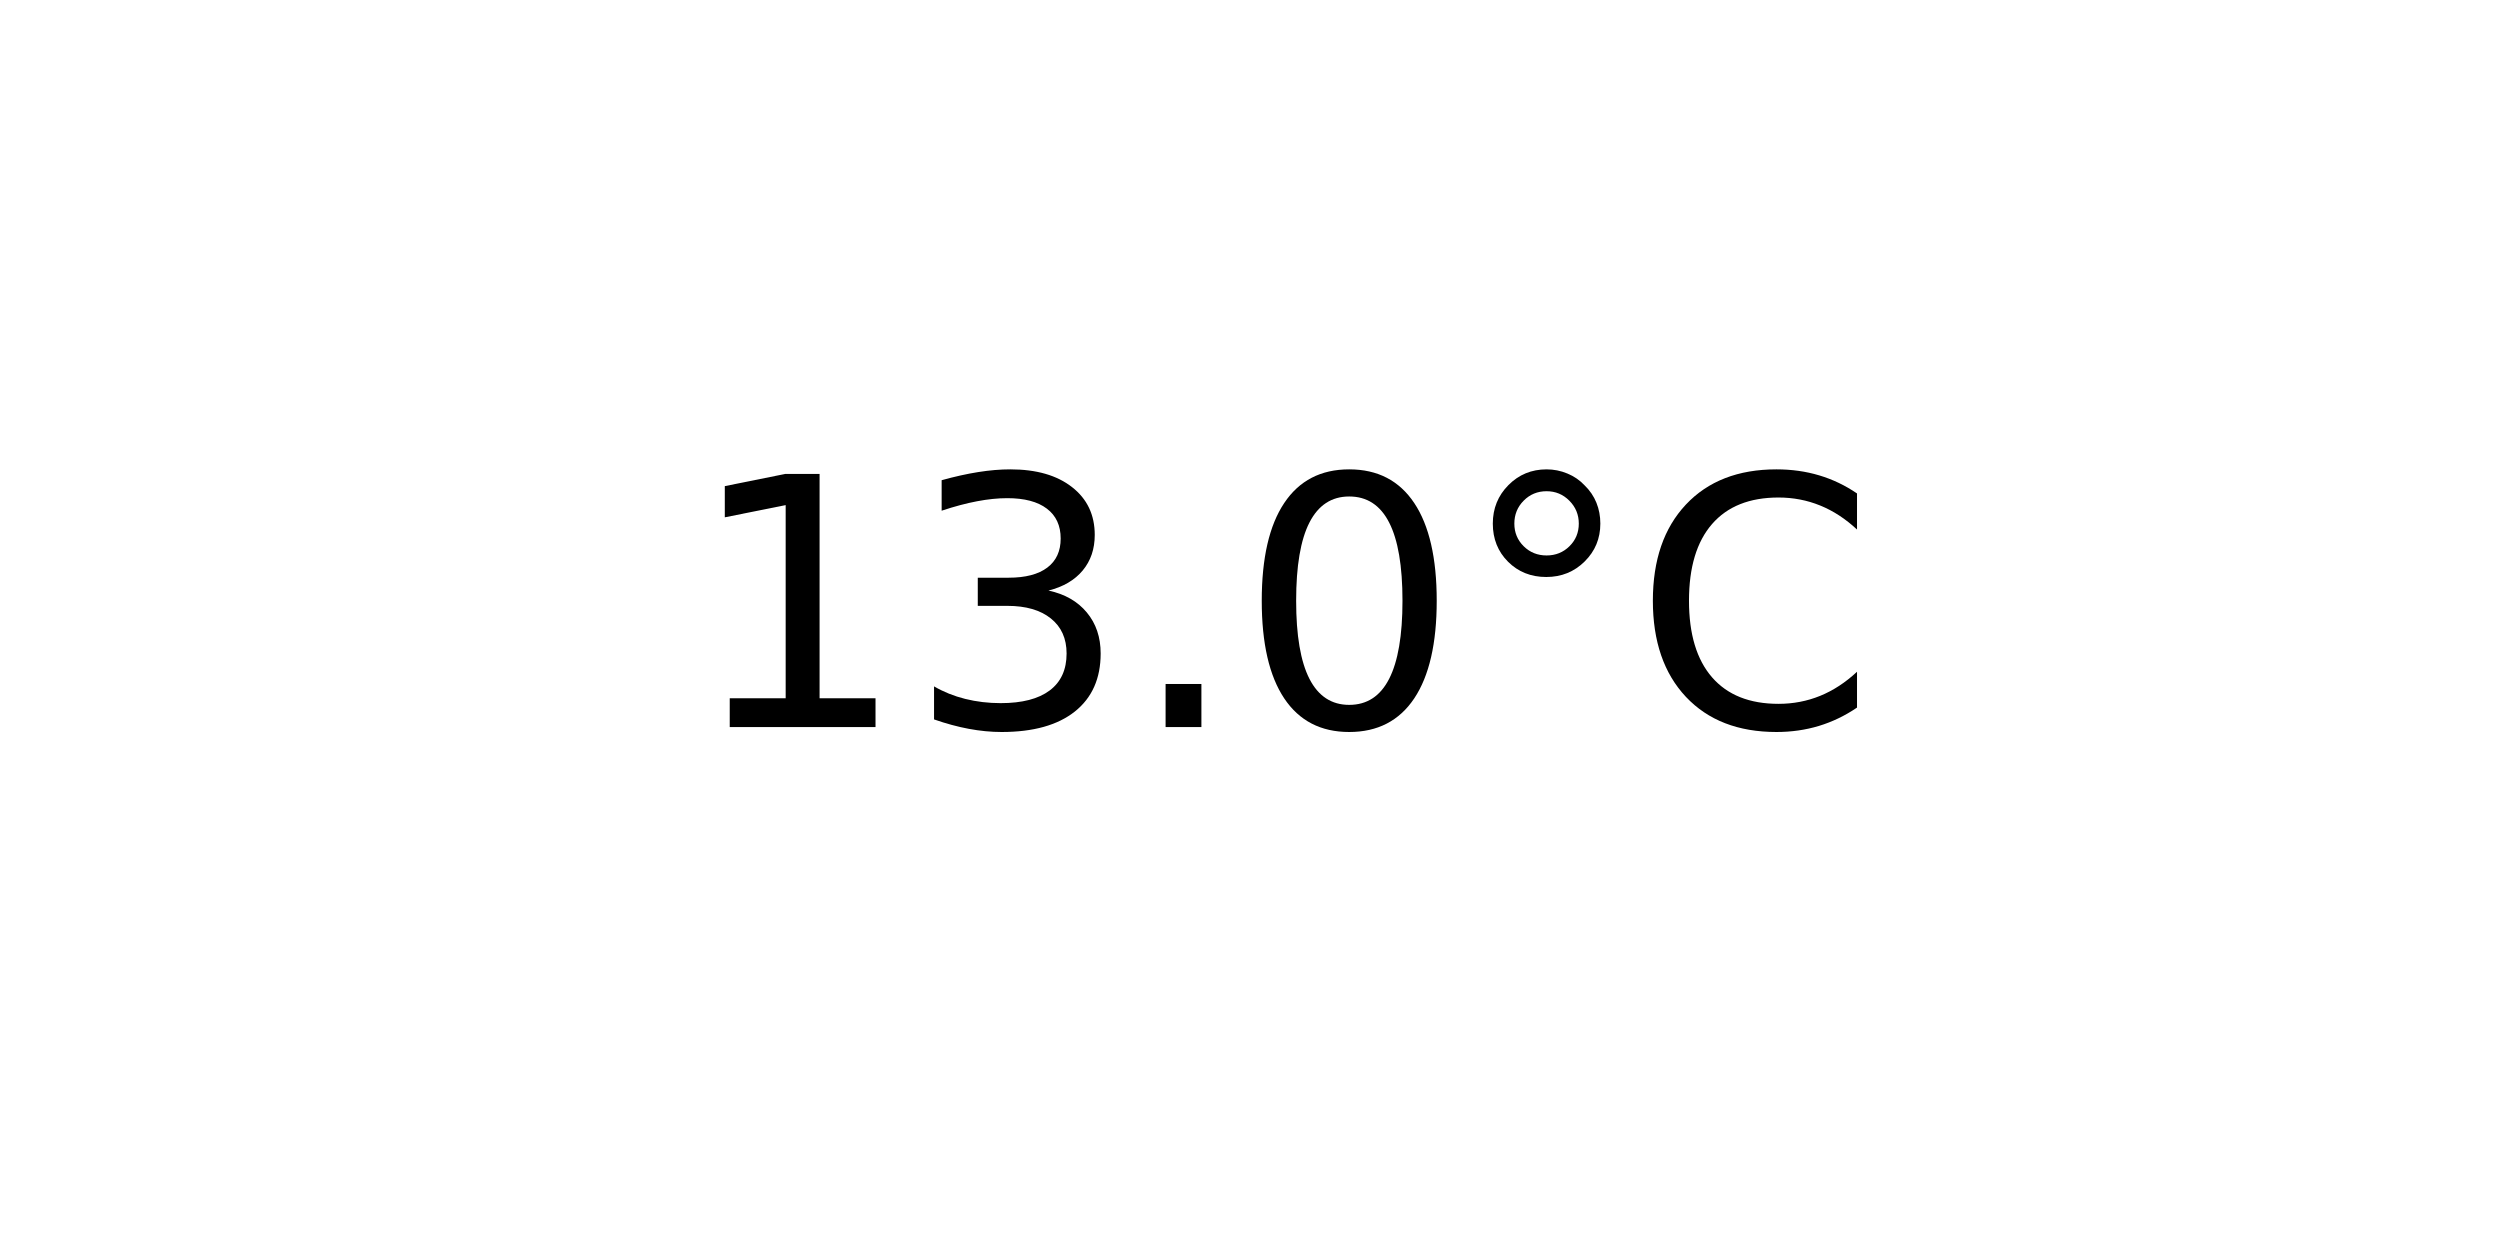
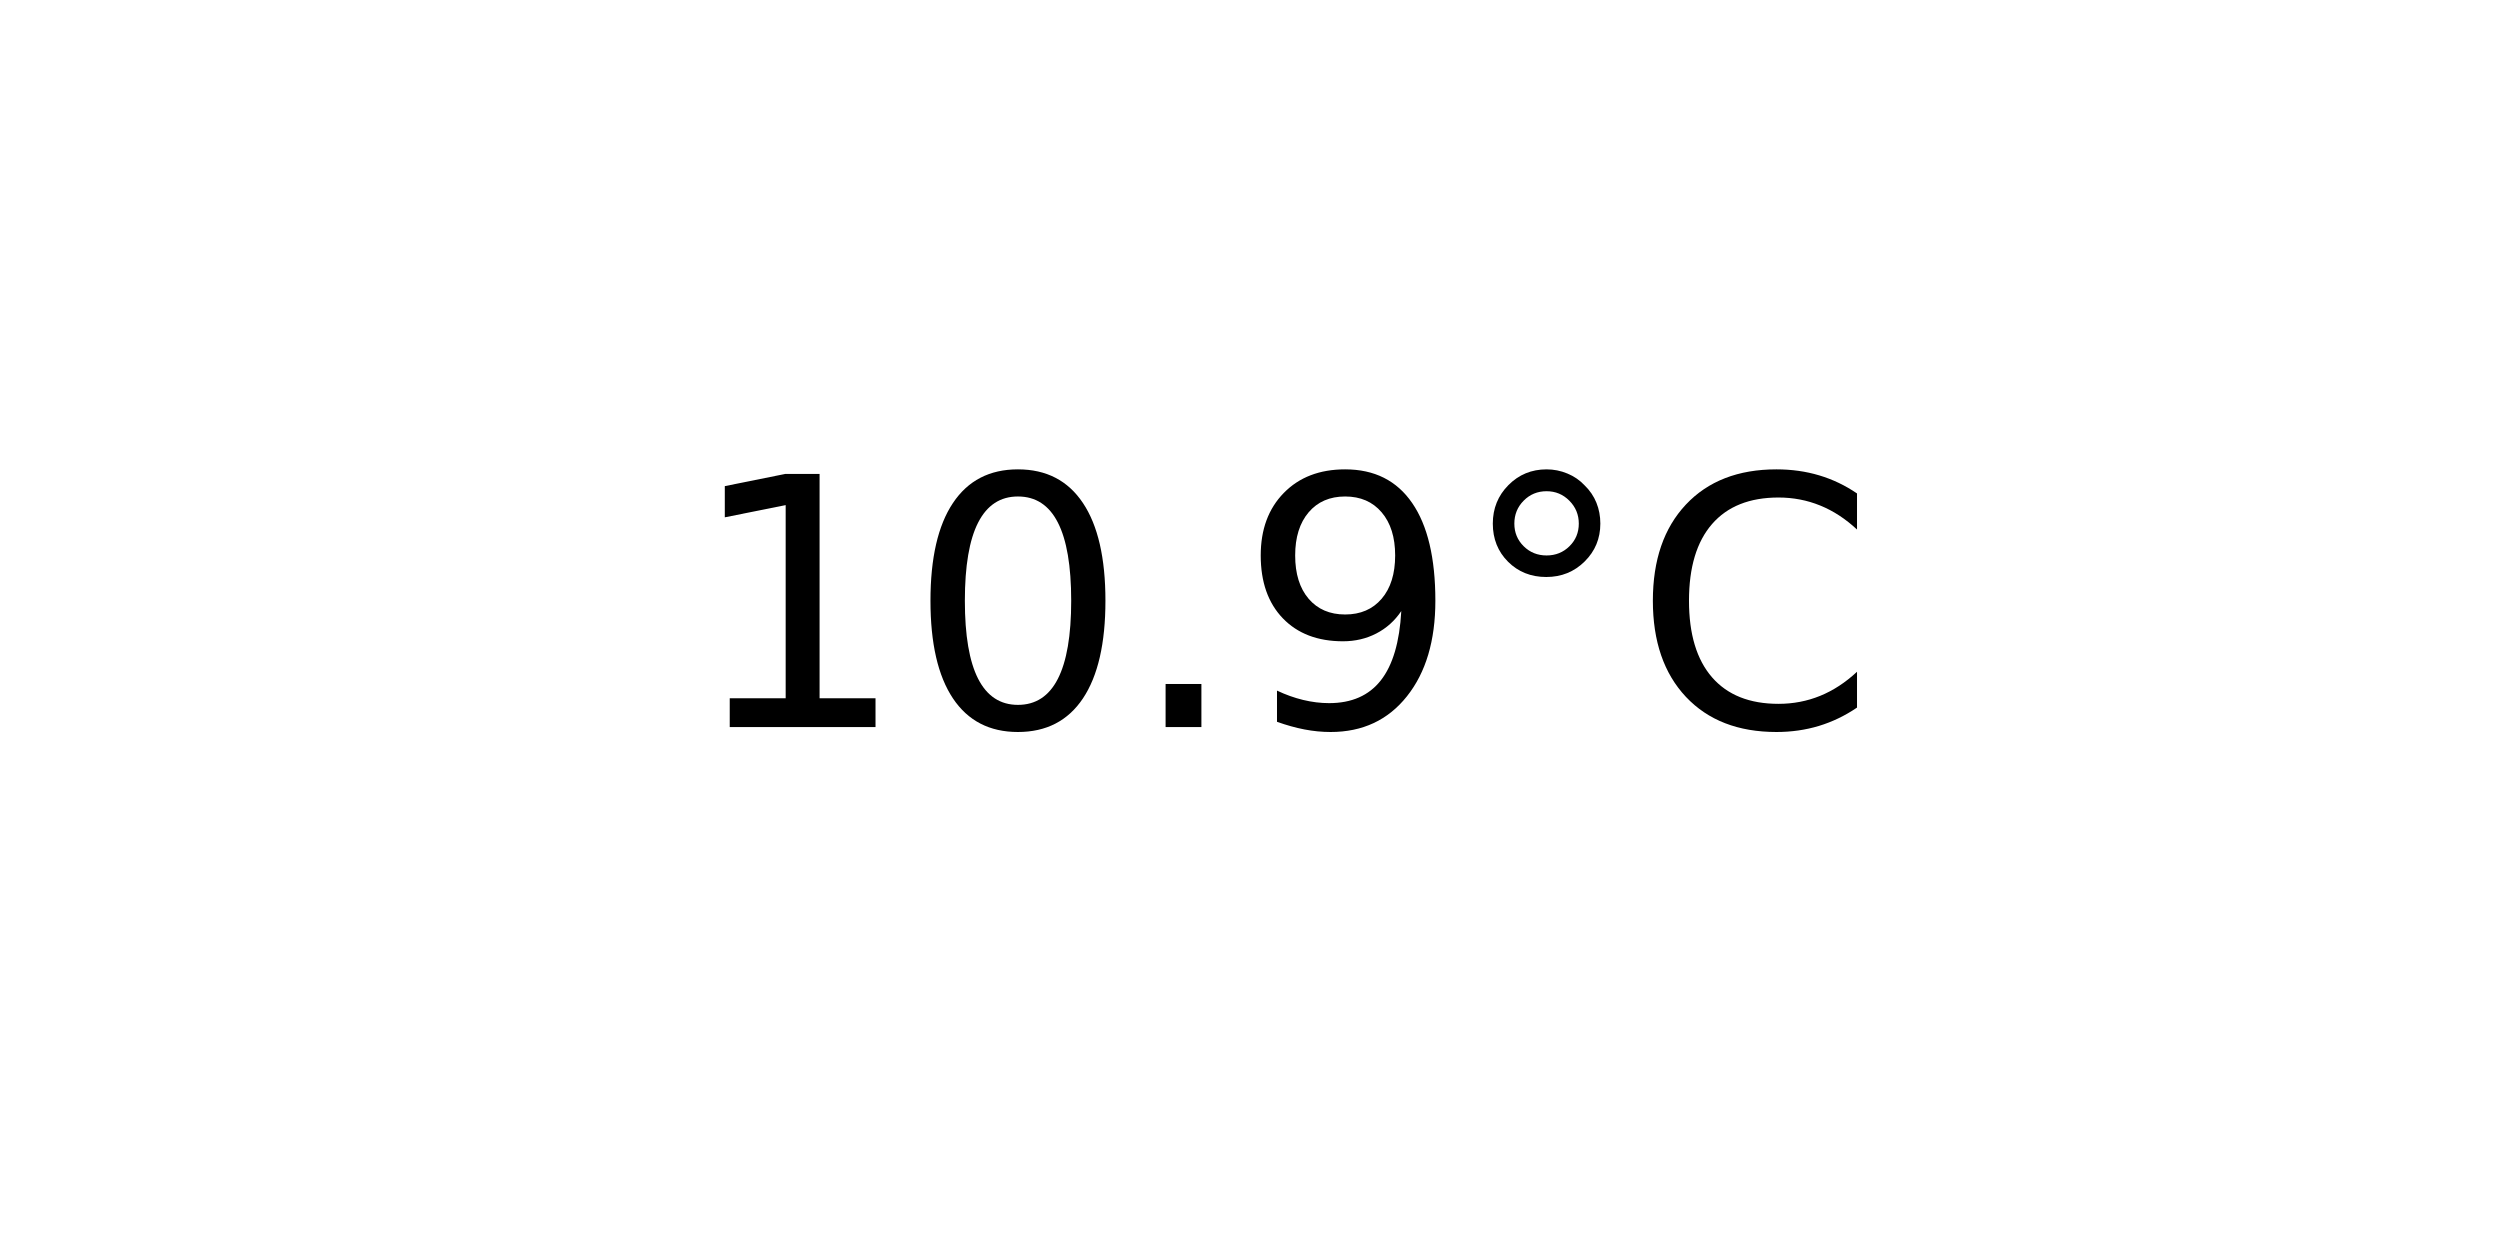
<svg xmlns="http://www.w3.org/2000/svg" xmlns:xlink="http://www.w3.org/1999/xlink" width="72pt" height="36pt" viewBox="0 0 72 36" version="1.1">
  <defs>
    <style type="text/css">*{stroke-linejoin: round; stroke-linecap: butt}</style>
  </defs>
  <g id="figure_1">
    <g id="axes_1">
      <g id="text_1">
        <g transform="translate(19.77578 20.93937) scale(0.1 -0.1)">
          <defs>
            <path id="DejaVuSans-31" d="M 794 531  L 1825 531  L 1825 4091  L 703 3866  L 703 4441  L 1819 4666  L 2450 4666  L 2450 531  L 3481 531  L 3481 0  L 794 0  L 794 531  z " transform="scale(0.015625)" />
-             <path id="DejaVuSans-33" d="M 2597 2516  Q 3050 2419 3304 2112  Q 3559 1806 3559 1356  Q 3559 666 3084 287  Q 2609 -91 1734 -91  Q 1441 -91 1130 -33  Q 819 25 488 141  L 488 750  Q 750 597 1062 519  Q 1375 441 1716 441  Q 2309 441 2620 675  Q 2931 909 2931 1356  Q 2931 1769 2642 2001  Q 2353 2234 1838 2234  L 1294 2234  L 1294 2753  L 1863 2753  Q 2328 2753 2575 2939  Q 2822 3125 2822 3475  Q 2822 3834 2567 4026  Q 2313 4219 1838 4219  Q 1578 4219 1281 4162  Q 984 4106 628 3988  L 628 4550  Q 988 4650 1302 4700  Q 1616 4750 1894 4750  Q 2613 4750 3031 4423  Q 3450 4097 3450 3541  Q 3450 3153 3228 2886  Q 3006 2619 2597 2516  z " transform="scale(0.015625)" />
+             <path id="DejaVuSans-30" d="M 2034 4250  Q 1547 4250 1301 3770  Q 1056 3291 1056 2328  Q 1056 1369 1301 889  Q 1547 409 2034 409  Q 2525 409 2770 889  Q 3016 1369 3016 2328  Q 3016 3291 2770 3770  Q 2525 4250 2034 4250  z M 2034 4750  Q 2819 4750 3233 4129  Q 3647 3509 3647 2328  Q 3647 1150 3233 529  Q 2819 -91 2034 -91  Q 1250 -91 836 529  Q 422 1150 422 2328  Q 422 3509 836 4129  Q 1250 4750 2034 4750  z " transform="scale(0.015625)" />
            <path id="DejaVuSans-2e" d="M 684 794  L 1344 794  L 1344 0  L 684 0  L 684 794  z " transform="scale(0.015625)" />
-             <path id="DejaVuSans-30" d="M 2034 4250  Q 1547 4250 1301 3770  Q 1056 3291 1056 2328  Q 1056 1369 1301 889  Q 1547 409 2034 409  Q 2525 409 2770 889  Q 3016 1369 3016 2328  Q 3016 3291 2770 3770  Q 2525 4250 2034 4250  z M 2034 4750  Q 2819 4750 3233 4129  Q 3647 3509 3647 2328  Q 3647 1150 3233 529  Q 2819 -91 2034 -91  Q 1250 -91 836 529  Q 422 1150 422 2328  Q 422 3509 836 4129  Q 1250 4750 2034 4750  z " transform="scale(0.015625)" />
+             <path id="DejaVuSans-39" d="M 703 97  L 703 672  Q 941 559 1184 500  Q 1428 441 1663 441  Q 2288 441 2617 861  Q 2947 1281 2994 2138  Q 2813 1869 2534 1725  Q 2256 1581 1919 1581  Q 1219 1581 811 2004  Q 403 2428 403 3163  Q 403 3881 828 4315  Q 1253 4750 1959 4750  Q 2769 4750 3195 4129  Q 3622 3509 3622 2328  Q 3622 1225 3098 567  Q 2575 -91 1691 -91  Q 1453 -91 1209 -44  Q 966 3 703 97  z M 1959 2075  Q 2384 2075 2632 2365  Q 2881 2656 2881 3163  Q 2881 3666 2632 3958  Q 2384 4250 1959 4250  Q 1534 4250 1286 3958  Q 1038 3666 1038 3163  Q 1038 2656 1286 2365  Q 1534 2075 1959 2075  z " transform="scale(0.015625)" />
            <path id="DejaVuSans-b0" d="M 1600 4347  Q 1350 4347 1178 4173  Q 1006 4000 1006 3750  Q 1006 3503 1178 3333  Q 1350 3163 1600 3163  Q 1850 3163 2022 3333  Q 2194 3503 2194 3750  Q 2194 3997 2020 4172  Q 1847 4347 1600 4347  z M 1600 4750  Q 1800 4750 1984 4673  Q 2169 4597 2303 4453  Q 2447 4313 2519 4134  Q 2591 3956 2591 3750  Q 2591 3338 2302 3052  Q 2013 2766 1594 2766  Q 1172 2766 890 3047  Q 609 3328 609 3750  Q 609 4169 896 4459  Q 1184 4750 1600 4750  z " transform="scale(0.015625)" />
            <path id="DejaVuSans-43" d="M 4122 4306  L 4122 3641  Q 3803 3938 3442 4084  Q 3081 4231 2675 4231  Q 1875 4231 1450 3742  Q 1025 3253 1025 2328  Q 1025 1406 1450 917  Q 1875 428 2675 428  Q 3081 428 3442 575  Q 3803 722 4122 1019  L 4122 359  Q 3791 134 3420 21  Q 3050 -91 2638 -91  Q 1578 -91 968 557  Q 359 1206 359 2328  Q 359 3453 968 4101  Q 1578 4750 2638 4750  Q 3056 4750 3426 4639  Q 3797 4528 4122 4306  z " transform="scale(0.015625)" />
          </defs>
          <use xlink:href="#DejaVuSans-31" />
-           <use xlink:href="#DejaVuSans-33" x="63.623" />
+           <use xlink:href="#DejaVuSans-30" x="63.623" />
          <use xlink:href="#DejaVuSans-2e" x="127.246" />
-           <use xlink:href="#DejaVuSans-30" x="159.033" />
+           <use xlink:href="#DejaVuSans-39" x="159.033" />
          <use xlink:href="#DejaVuSans-b0" x="222.656" />
          <use xlink:href="#DejaVuSans-43" x="272.656" />
        </g>
      </g>
    </g>
  </g>
</svg>
